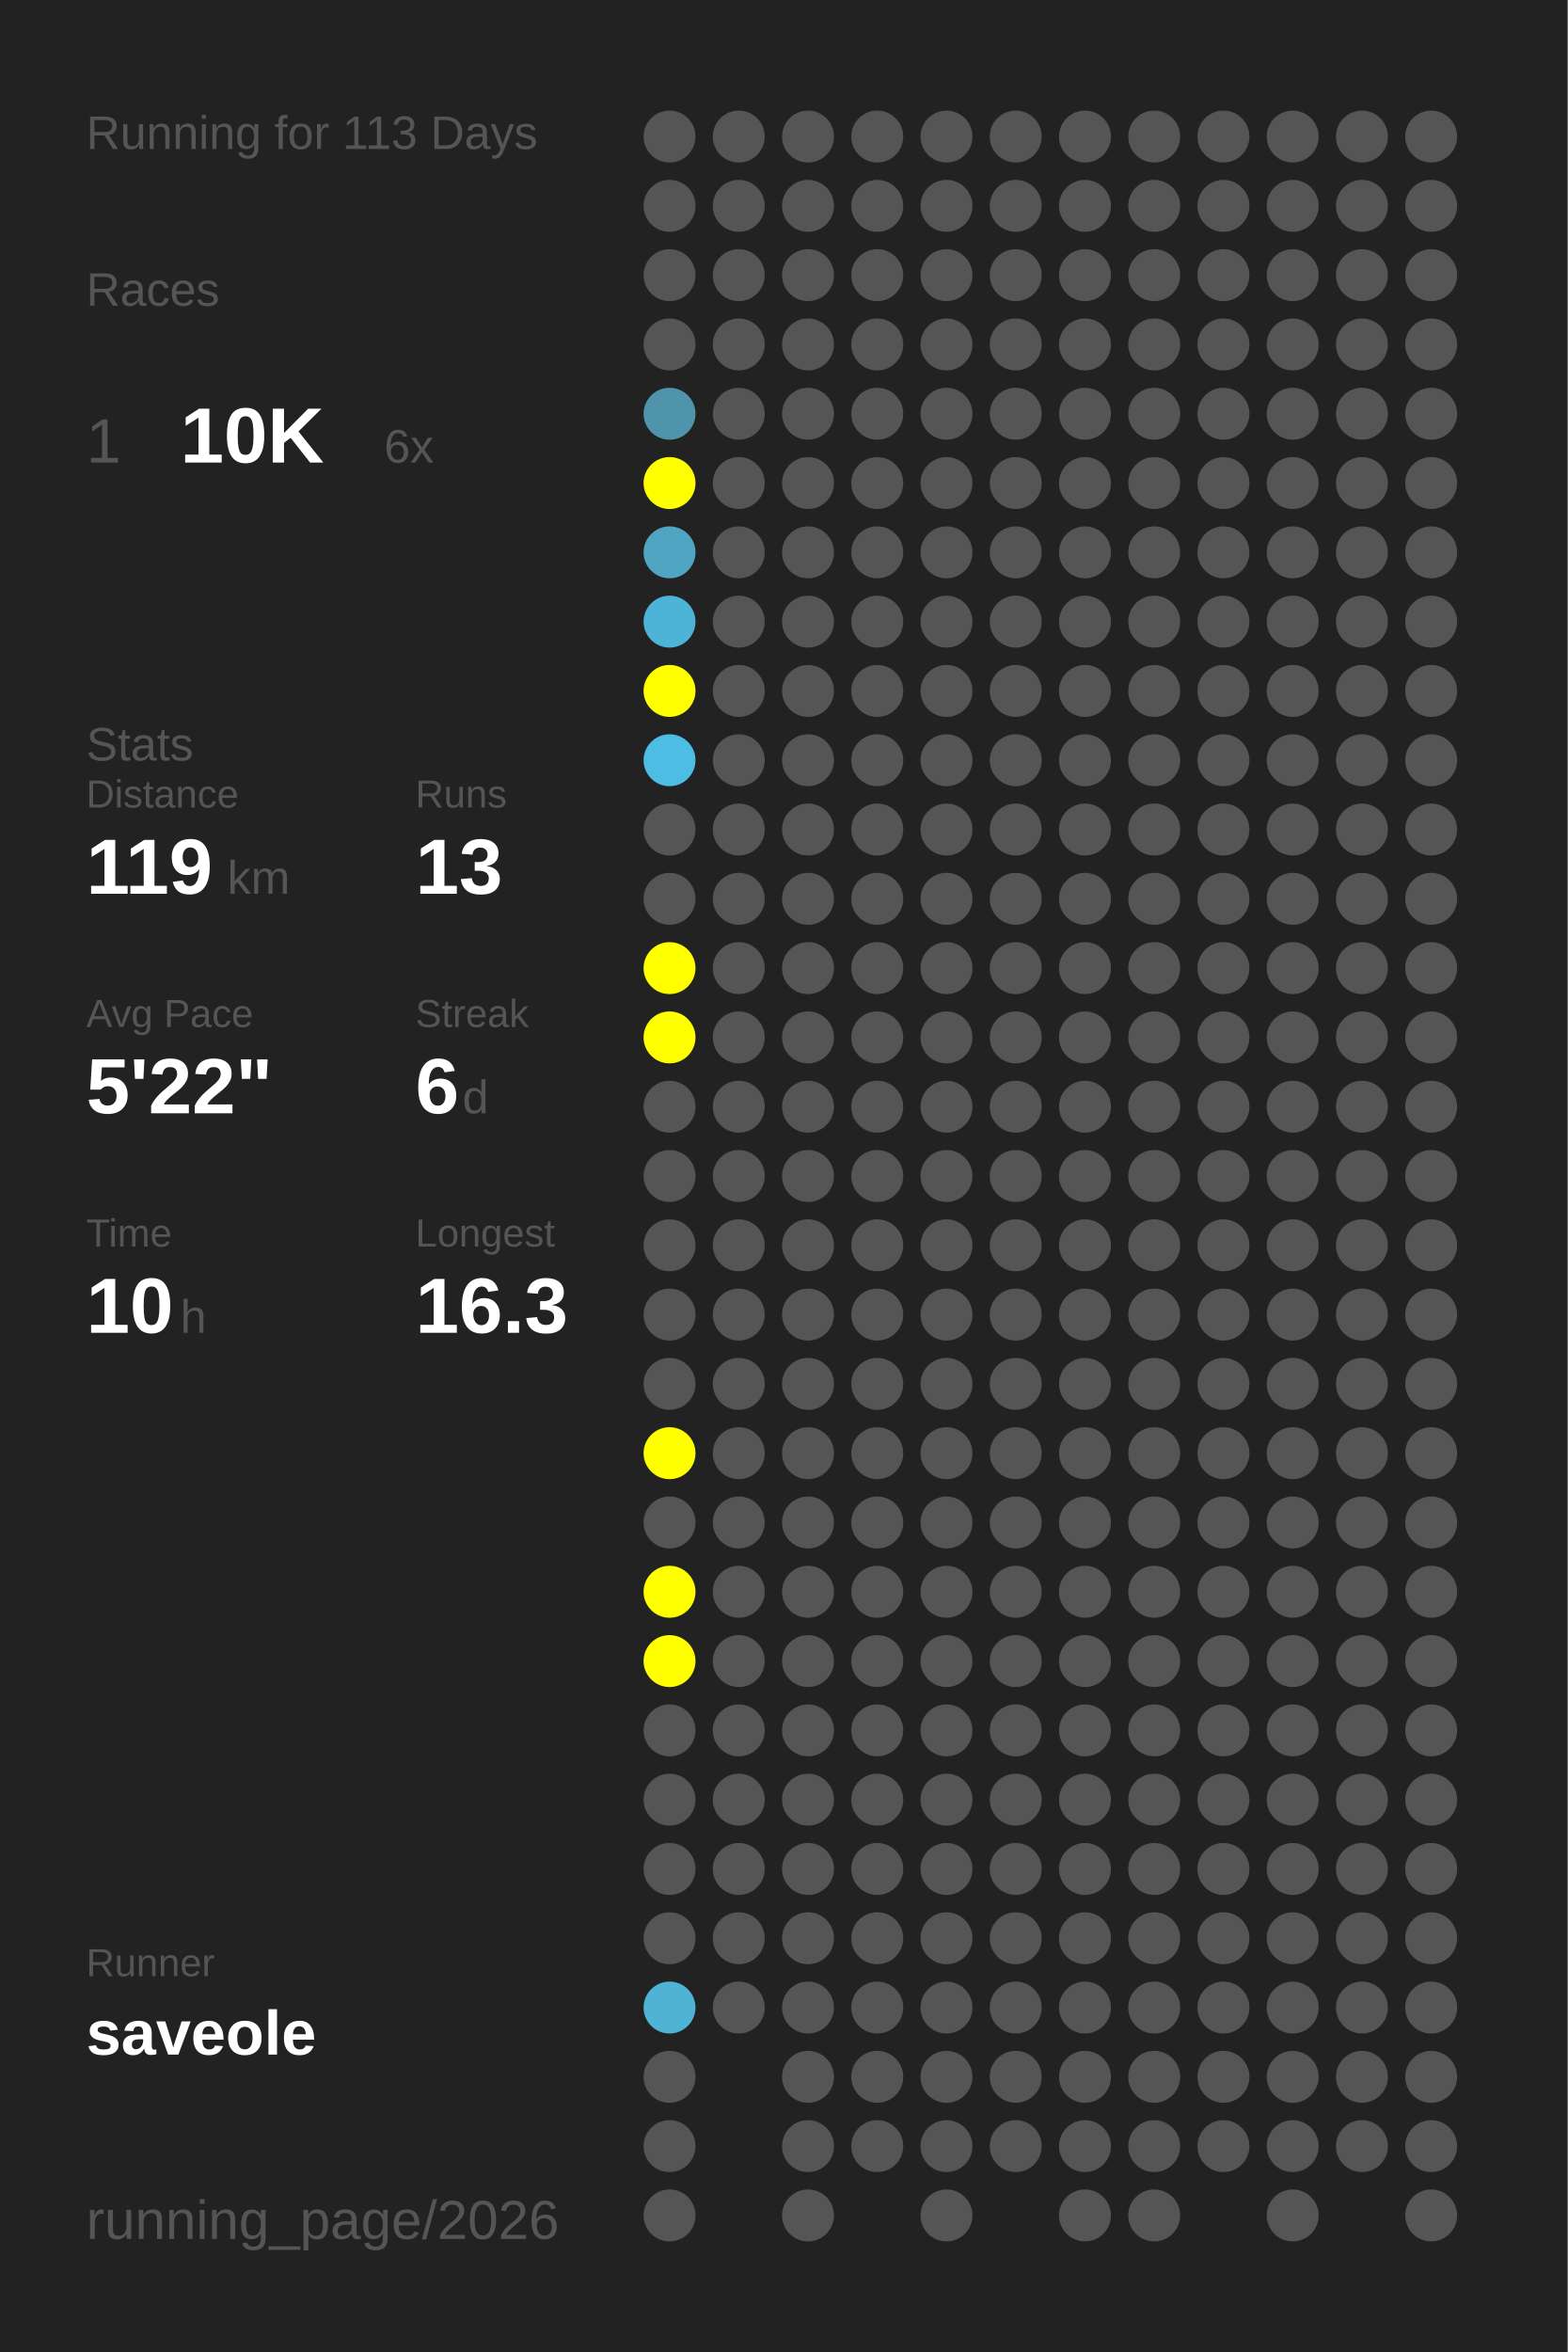
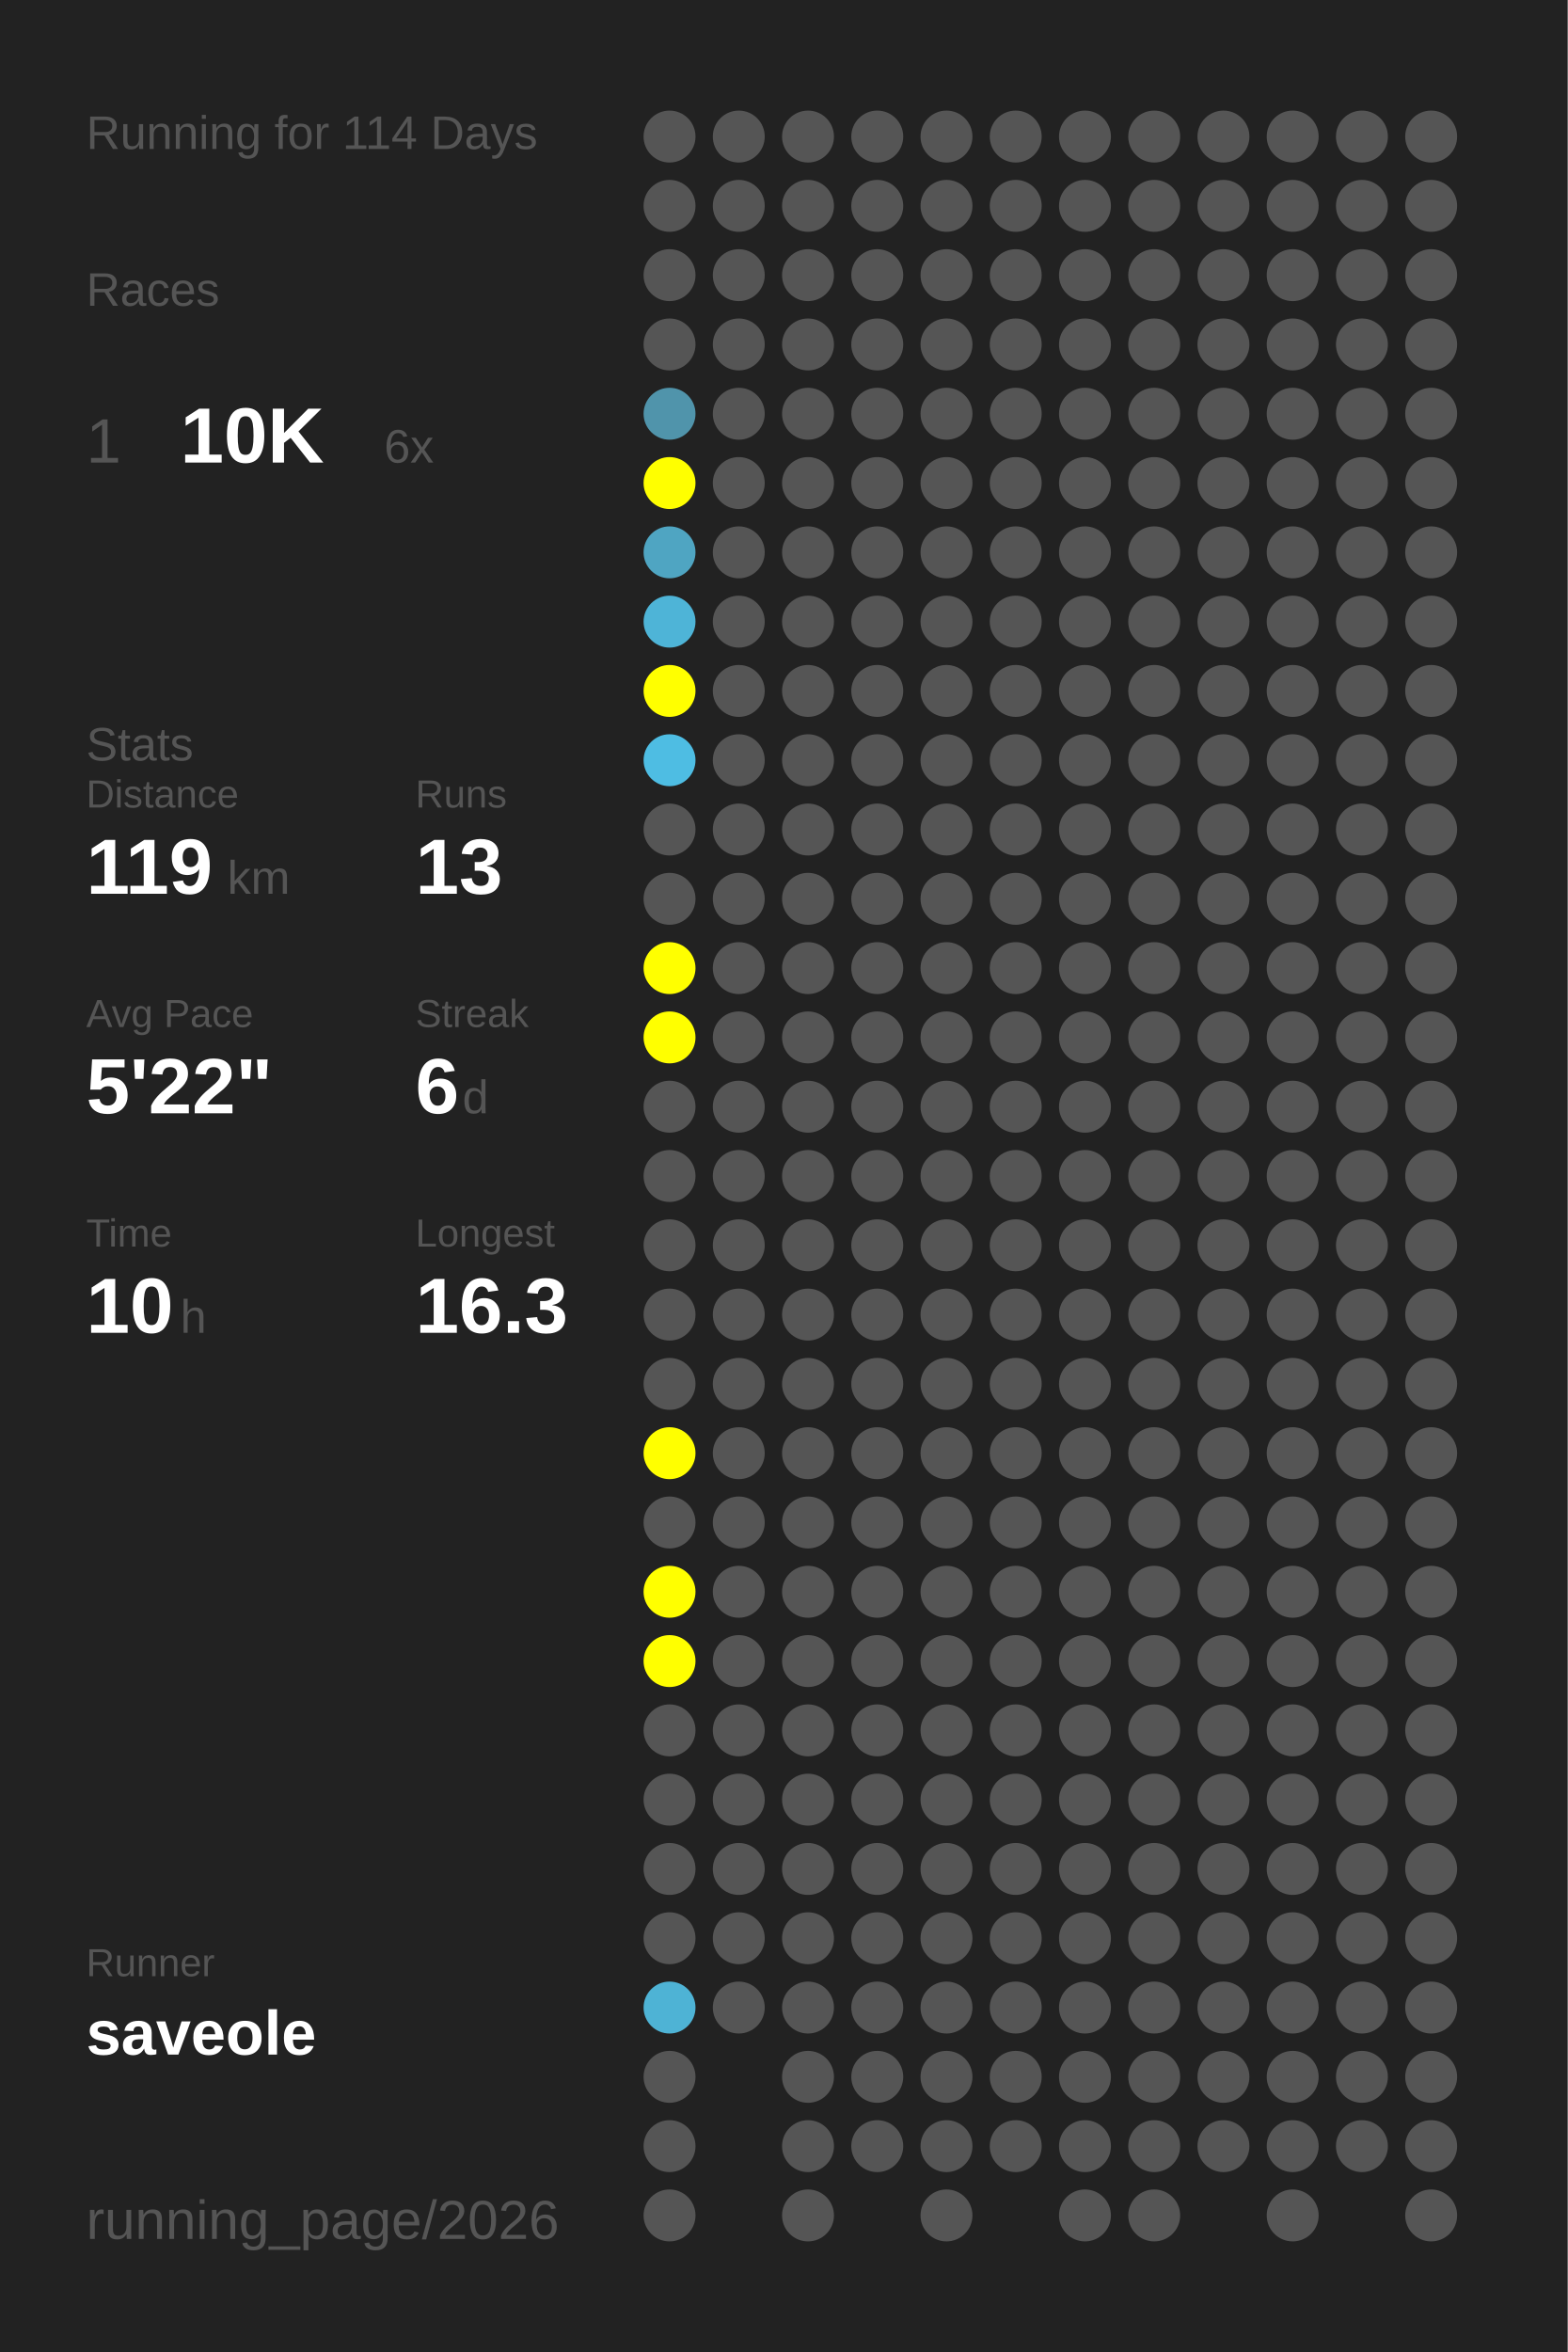
<svg xmlns="http://www.w3.org/2000/svg" baseProfile="full" height="300mm" version="1.1" viewBox="0,0,200,300" width="200mm">
  <defs />
  <rect fill="#222222" height="300" width="200" x="0" y="0" />
-   <text fill="#555555" style="font-size:6px; font-family:Arial;" x="11" y="19">Running for 113 Days</text>
+   <text fill="#555555" style="font-size:6px; font-family:Arial;" x="11" y="19">Running for 114 Days</text>
  <text fill="#555555" style="font-size:6px; font-family:Arial;" x="11" y="39">Races</text>
  <text fill="#555555" style="font-size:8px; font-family:Arial;" x="11" y="59">1</text>
  <text fill="#FFFFFF" style="font-size:10px; font-family:Arial; font-weight:bold;" x="23" y="59">10K</text>
  <text fill="#555555" style="font-size:6px; font-family:Arial;" x="49" y="59">6x</text>
  <text fill="#555555" style="font-size:6px; font-family:Arial;" x="11" y="97">Stats</text>
  <text fill="#555555" style="font-size:5px; font-family:Arial;" x="11" y="103">Distance</text>
  <text fill="#FFFFFF" style="font-size:10px; font-family:Arial; font-weight:bold;" x="11" y="114">119</text>
  <text fill="#555555" style="font-size:6px; font-family:Arial;" x="29" y="114">km</text>
  <text fill="#555555" style="font-size:5px; font-family:Arial;" x="53" y="103">Runs</text>
  <text fill="#FFFFFF" style="font-size:10px; font-family:Arial; font-weight:bold;" x="53" y="114">13</text>
  <text fill="#555555" style="font-size:5px; font-family:Arial;" x="11" y="131">Avg Pace</text>
  <text fill="#FFFFFF" style="font-size:10px; font-family:Arial; font-weight:bold;" x="11" y="142">5'22"</text>
  <text fill="#555555" style="font-size:5px; font-family:Arial;" x="53" y="131">Streak</text>
  <text fill="#FFFFFF" style="font-size:10px; font-family:Arial; font-weight:bold;" x="53" y="142">6</text>
  <text fill="#555555" style="font-size:6px; font-family:Arial;" x="59" y="142">d</text>
  <text fill="#555555" style="font-size:5px; font-family:Arial;" x="11" y="159">Time</text>
  <text fill="#FFFFFF" style="font-size:10px; font-family:Arial; font-weight:bold;" x="11" y="170">10</text>
  <text fill="#555555" style="font-size:6px; font-family:Arial;" x="23" y="170">h</text>
  <text fill="#555555" style="font-size:5px; font-family:Arial;" x="53" y="159">Longest</text>
  <text fill="#FFFFFF" style="font-size:10px; font-family:Arial; font-weight:bold;" x="53" y="170">16.3</text>
  <text fill="#555555" style="font-size:5px; font-family:Arial;" x="11" y="252.065">Runner</text>
  <text fill="#FFFFFF" style="font-size:8px; font-family:Arial; font-weight:bold;" x="11" y="262.065">saveole</text>
  <text fill="#555555" style="font-size:7px; font-family:Arial;" x="11" y="285.581">running_page/2026</text>
  <circle cx="85.417" cy="17.419" fill="#555555" r="3.312" />
  <circle cx="85.417" cy="26.258" fill="#555555" r="3.312" />
  <circle cx="85.417" cy="35.097" fill="#555555" r="3.312" />
  <circle cx="85.417" cy="43.935" fill="#555555" r="3.312" />
  <circle cx="85.417" cy="52.774" fill="#5094ab" r="3.312" />
  <circle cx="85.417" cy="61.613" fill="#FFFF00" r="3.312" />
  <circle cx="85.417" cy="70.452" fill="#4fa5c2" r="3.312" />
  <circle cx="85.417" cy="79.29" fill="#4eb4d7" r="3.312" />
  <circle cx="85.417" cy="88.129" fill="#FFFF00" r="3.312" />
  <circle cx="85.417" cy="96.968" fill="#4ebde3" r="3.312" />
  <circle cx="85.417" cy="105.806" fill="#555555" r="3.312" />
  <circle cx="85.417" cy="114.645" fill="#555555" r="3.312" />
  <circle cx="85.417" cy="123.484" fill="#FFFF00" r="3.312" />
  <circle cx="85.417" cy="132.323" fill="#FFFF00" r="3.312" />
  <circle cx="85.417" cy="141.161" fill="#555555" r="3.312" />
  <circle cx="85.417" cy="150" fill="#555555" r="3.312" />
  <circle cx="85.417" cy="158.839" fill="#555555" r="3.312" />
  <circle cx="85.417" cy="167.677" fill="#555555" r="3.312" />
  <circle cx="85.417" cy="176.516" fill="#555555" r="3.312" />
  <circle cx="85.417" cy="185.355" fill="#FFFF00" r="3.312" />
  <circle cx="85.417" cy="194.194" fill="#555555" r="3.312" />
  <circle cx="85.417" cy="203.032" fill="#FFFF00" r="3.312" />
  <circle cx="85.417" cy="211.871" fill="#FFFF00" r="3.312" />
  <circle cx="85.417" cy="220.71" fill="#555555" r="3.312" />
  <circle cx="85.417" cy="229.548" fill="#555555" r="3.312" />
  <circle cx="85.417" cy="238.387" fill="#555555" r="3.312" />
  <circle cx="85.417" cy="247.226" fill="#555555" r="3.312" />
  <circle cx="85.417" cy="256.065" fill="#4eb3d5" r="3.312" />
  <circle cx="85.417" cy="264.903" fill="#555555" r="3.312" />
  <circle cx="85.417" cy="273.742" fill="#555555" r="3.312" />
  <circle cx="85.417" cy="282.581" fill="#555555" r="3.312" />
  <circle cx="94.25" cy="17.419" fill="#555555" r="3.312" />
  <circle cx="94.25" cy="26.258" fill="#555555" r="3.312" />
  <circle cx="94.25" cy="35.097" fill="#555555" r="3.312" />
  <circle cx="94.25" cy="43.935" fill="#555555" r="3.312" />
  <circle cx="94.25" cy="52.774" fill="#555555" r="3.312" />
  <circle cx="94.25" cy="61.613" fill="#555555" r="3.312" />
  <circle cx="94.25" cy="70.452" fill="#555555" r="3.312" />
  <circle cx="94.25" cy="79.29" fill="#555555" r="3.312" />
  <circle cx="94.25" cy="88.129" fill="#555555" r="3.312" />
  <circle cx="94.25" cy="96.968" fill="#555555" r="3.312" />
  <circle cx="94.25" cy="105.806" fill="#555555" r="3.312" />
  <circle cx="94.25" cy="114.645" fill="#555555" r="3.312" />
  <circle cx="94.25" cy="123.484" fill="#555555" r="3.312" />
  <circle cx="94.25" cy="132.323" fill="#555555" r="3.312" />
  <circle cx="94.25" cy="141.161" fill="#555555" r="3.312" />
  <circle cx="94.25" cy="150" fill="#555555" r="3.312" />
  <circle cx="94.25" cy="158.839" fill="#555555" r="3.312" />
  <circle cx="94.25" cy="167.677" fill="#555555" r="3.312" />
  <circle cx="94.25" cy="176.516" fill="#555555" r="3.312" />
  <circle cx="94.25" cy="185.355" fill="#555555" r="3.312" />
  <circle cx="94.25" cy="194.194" fill="#555555" r="3.312" />
  <circle cx="94.25" cy="203.032" fill="#555555" r="3.312" />
  <circle cx="94.25" cy="211.871" fill="#555555" r="3.312" />
  <circle cx="94.25" cy="220.71" fill="#555555" r="3.312" />
  <circle cx="94.25" cy="229.548" fill="#555555" r="3.312" />
  <circle cx="94.25" cy="238.387" fill="#555555" r="3.312" />
  <circle cx="94.25" cy="247.226" fill="#555555" r="3.312" />
  <circle cx="94.25" cy="256.065" fill="#555555" r="3.312" />
  <circle cx="103.083" cy="17.419" fill="#555555" r="3.312" />
  <circle cx="103.083" cy="26.258" fill="#555555" r="3.312" />
  <circle cx="103.083" cy="35.097" fill="#555555" r="3.312" />
  <circle cx="103.083" cy="43.935" fill="#555555" r="3.312" />
  <circle cx="103.083" cy="52.774" fill="#555555" r="3.312" />
  <circle cx="103.083" cy="61.613" fill="#555555" r="3.312" />
  <circle cx="103.083" cy="70.452" fill="#555555" r="3.312" />
  <circle cx="103.083" cy="79.29" fill="#555555" r="3.312" />
  <circle cx="103.083" cy="88.129" fill="#555555" r="3.312" />
  <circle cx="103.083" cy="96.968" fill="#555555" r="3.312" />
  <circle cx="103.083" cy="105.806" fill="#555555" r="3.312" />
  <circle cx="103.083" cy="114.645" fill="#555555" r="3.312" />
  <circle cx="103.083" cy="123.484" fill="#555555" r="3.312" />
  <circle cx="103.083" cy="132.323" fill="#555555" r="3.312" />
  <circle cx="103.083" cy="141.161" fill="#555555" r="3.312" />
  <circle cx="103.083" cy="150" fill="#555555" r="3.312" />
  <circle cx="103.083" cy="158.839" fill="#555555" r="3.312" />
  <circle cx="103.083" cy="167.677" fill="#555555" r="3.312" />
  <circle cx="103.083" cy="176.516" fill="#555555" r="3.312" />
  <circle cx="103.083" cy="185.355" fill="#555555" r="3.312" />
  <circle cx="103.083" cy="194.194" fill="#555555" r="3.312" />
  <circle cx="103.083" cy="203.032" fill="#555555" r="3.312" />
  <circle cx="103.083" cy="211.871" fill="#555555" r="3.312" />
  <circle cx="103.083" cy="220.71" fill="#555555" r="3.312" />
  <circle cx="103.083" cy="229.548" fill="#555555" r="3.312" />
  <circle cx="103.083" cy="238.387" fill="#555555" r="3.312" />
  <circle cx="103.083" cy="247.226" fill="#555555" r="3.312" />
  <circle cx="103.083" cy="256.065" fill="#555555" r="3.312" />
  <circle cx="103.083" cy="264.903" fill="#555555" r="3.312" />
  <circle cx="103.083" cy="273.742" fill="#555555" r="3.312" />
  <circle cx="103.083" cy="282.581" fill="#555555" r="3.312" />
  <circle cx="111.917" cy="17.419" fill="#555555" r="3.312" />
  <circle cx="111.917" cy="26.258" fill="#555555" r="3.312" />
  <circle cx="111.917" cy="35.097" fill="#555555" r="3.312" />
  <circle cx="111.917" cy="43.935" fill="#555555" r="3.312" />
  <circle cx="111.917" cy="52.774" fill="#555555" r="3.312" />
  <circle cx="111.917" cy="61.613" fill="#555555" r="3.312" />
  <circle cx="111.917" cy="70.452" fill="#555555" r="3.312" />
  <circle cx="111.917" cy="79.29" fill="#555555" r="3.312" />
  <circle cx="111.917" cy="88.129" fill="#555555" r="3.312" />
  <circle cx="111.917" cy="96.968" fill="#555555" r="3.312" />
  <circle cx="111.917" cy="105.806" fill="#555555" r="3.312" />
  <circle cx="111.917" cy="114.645" fill="#555555" r="3.312" />
  <circle cx="111.917" cy="123.484" fill="#555555" r="3.312" />
  <circle cx="111.917" cy="132.323" fill="#555555" r="3.312" />
  <circle cx="111.917" cy="141.161" fill="#555555" r="3.312" />
  <circle cx="111.917" cy="150" fill="#555555" r="3.312" />
  <circle cx="111.917" cy="158.839" fill="#555555" r="3.312" />
  <circle cx="111.917" cy="167.677" fill="#555555" r="3.312" />
  <circle cx="111.917" cy="176.516" fill="#555555" r="3.312" />
  <circle cx="111.917" cy="185.355" fill="#555555" r="3.312" />
  <circle cx="111.917" cy="194.194" fill="#555555" r="3.312" />
  <circle cx="111.917" cy="203.032" fill="#555555" r="3.312" />
  <circle cx="111.917" cy="211.871" fill="#555555" r="3.312" />
  <circle cx="111.917" cy="220.71" fill="#555555" r="3.312" />
  <circle cx="111.917" cy="229.548" fill="#555555" r="3.312" />
  <circle cx="111.917" cy="238.387" fill="#555555" r="3.312" />
  <circle cx="111.917" cy="247.226" fill="#555555" r="3.312" />
  <circle cx="111.917" cy="256.065" fill="#555555" r="3.312" />
  <circle cx="111.917" cy="264.903" fill="#555555" r="3.312" />
  <circle cx="111.917" cy="273.742" fill="#555555" r="3.312" />
  <circle cx="120.75" cy="17.419" fill="#555555" r="3.312" />
  <circle cx="120.75" cy="26.258" fill="#555555" r="3.312" />
  <circle cx="120.75" cy="35.097" fill="#555555" r="3.312" />
  <circle cx="120.75" cy="43.935" fill="#555555" r="3.312" />
  <circle cx="120.75" cy="52.774" fill="#555555" r="3.312" />
  <circle cx="120.75" cy="61.613" fill="#555555" r="3.312" />
  <circle cx="120.75" cy="70.452" fill="#555555" r="3.312" />
  <circle cx="120.75" cy="79.29" fill="#555555" r="3.312" />
  <circle cx="120.75" cy="88.129" fill="#555555" r="3.312" />
  <circle cx="120.75" cy="96.968" fill="#555555" r="3.312" />
  <circle cx="120.75" cy="105.806" fill="#555555" r="3.312" />
  <circle cx="120.75" cy="114.645" fill="#555555" r="3.312" />
  <circle cx="120.75" cy="123.484" fill="#555555" r="3.312" />
  <circle cx="120.75" cy="132.323" fill="#555555" r="3.312" />
  <circle cx="120.75" cy="141.161" fill="#555555" r="3.312" />
  <circle cx="120.75" cy="150" fill="#555555" r="3.312" />
  <circle cx="120.75" cy="158.839" fill="#555555" r="3.312" />
  <circle cx="120.75" cy="167.677" fill="#555555" r="3.312" />
  <circle cx="120.75" cy="176.516" fill="#555555" r="3.312" />
  <circle cx="120.75" cy="185.355" fill="#555555" r="3.312" />
  <circle cx="120.75" cy="194.194" fill="#555555" r="3.312" />
  <circle cx="120.75" cy="203.032" fill="#555555" r="3.312" />
  <circle cx="120.75" cy="211.871" fill="#555555" r="3.312" />
  <circle cx="120.75" cy="220.71" fill="#555555" r="3.312" />
  <circle cx="120.75" cy="229.548" fill="#555555" r="3.312" />
  <circle cx="120.75" cy="238.387" fill="#555555" r="3.312" />
  <circle cx="120.75" cy="247.226" fill="#555555" r="3.312" />
  <circle cx="120.75" cy="256.065" fill="#555555" r="3.312" />
  <circle cx="120.75" cy="264.903" fill="#555555" r="3.312" />
  <circle cx="120.75" cy="273.742" fill="#555555" r="3.312" />
  <circle cx="120.75" cy="282.581" fill="#555555" r="3.312" />
  <circle cx="129.583" cy="17.419" fill="#555555" r="3.312" />
  <circle cx="129.583" cy="26.258" fill="#555555" r="3.312" />
  <circle cx="129.583" cy="35.097" fill="#555555" r="3.312" />
  <circle cx="129.583" cy="43.935" fill="#555555" r="3.312" />
  <circle cx="129.583" cy="52.774" fill="#555555" r="3.312" />
  <circle cx="129.583" cy="61.613" fill="#555555" r="3.312" />
  <circle cx="129.583" cy="70.452" fill="#555555" r="3.312" />
  <circle cx="129.583" cy="79.29" fill="#555555" r="3.312" />
  <circle cx="129.583" cy="88.129" fill="#555555" r="3.312" />
  <circle cx="129.583" cy="96.968" fill="#555555" r="3.312" />
  <circle cx="129.583" cy="105.806" fill="#555555" r="3.312" />
  <circle cx="129.583" cy="114.645" fill="#555555" r="3.312" />
  <circle cx="129.583" cy="123.484" fill="#555555" r="3.312" />
  <circle cx="129.583" cy="132.323" fill="#555555" r="3.312" />
  <circle cx="129.583" cy="141.161" fill="#555555" r="3.312" />
  <circle cx="129.583" cy="150" fill="#555555" r="3.312" />
  <circle cx="129.583" cy="158.839" fill="#555555" r="3.312" />
  <circle cx="129.583" cy="167.677" fill="#555555" r="3.312" />
  <circle cx="129.583" cy="176.516" fill="#555555" r="3.312" />
  <circle cx="129.583" cy="185.355" fill="#555555" r="3.312" />
  <circle cx="129.583" cy="194.194" fill="#555555" r="3.312" />
  <circle cx="129.583" cy="203.032" fill="#555555" r="3.312" />
  <circle cx="129.583" cy="211.871" fill="#555555" r="3.312" />
  <circle cx="129.583" cy="220.71" fill="#555555" r="3.312" />
  <circle cx="129.583" cy="229.548" fill="#555555" r="3.312" />
  <circle cx="129.583" cy="238.387" fill="#555555" r="3.312" />
  <circle cx="129.583" cy="247.226" fill="#555555" r="3.312" />
  <circle cx="129.583" cy="256.065" fill="#555555" r="3.312" />
  <circle cx="129.583" cy="264.903" fill="#555555" r="3.312" />
  <circle cx="129.583" cy="273.742" fill="#555555" r="3.312" />
  <circle cx="138.417" cy="17.419" fill="#555555" r="3.312" />
  <circle cx="138.417" cy="26.258" fill="#555555" r="3.312" />
  <circle cx="138.417" cy="35.097" fill="#555555" r="3.312" />
  <circle cx="138.417" cy="43.935" fill="#555555" r="3.312" />
  <circle cx="138.417" cy="52.774" fill="#555555" r="3.312" />
  <circle cx="138.417" cy="61.613" fill="#555555" r="3.312" />
  <circle cx="138.417" cy="70.452" fill="#555555" r="3.312" />
  <circle cx="138.417" cy="79.29" fill="#555555" r="3.312" />
  <circle cx="138.417" cy="88.129" fill="#555555" r="3.312" />
  <circle cx="138.417" cy="96.968" fill="#555555" r="3.312" />
  <circle cx="138.417" cy="105.806" fill="#555555" r="3.312" />
  <circle cx="138.417" cy="114.645" fill="#555555" r="3.312" />
  <circle cx="138.417" cy="123.484" fill="#555555" r="3.312" />
  <circle cx="138.417" cy="132.323" fill="#555555" r="3.312" />
  <circle cx="138.417" cy="141.161" fill="#555555" r="3.312" />
  <circle cx="138.417" cy="150" fill="#555555" r="3.312" />
  <circle cx="138.417" cy="158.839" fill="#555555" r="3.312" />
  <circle cx="138.417" cy="167.677" fill="#555555" r="3.312" />
  <circle cx="138.417" cy="176.516" fill="#555555" r="3.312" />
  <circle cx="138.417" cy="185.355" fill="#555555" r="3.312" />
  <circle cx="138.417" cy="194.194" fill="#555555" r="3.312" />
  <circle cx="138.417" cy="203.032" fill="#555555" r="3.312" />
  <circle cx="138.417" cy="211.871" fill="#555555" r="3.312" />
  <circle cx="138.417" cy="220.71" fill="#555555" r="3.312" />
  <circle cx="138.417" cy="229.548" fill="#555555" r="3.312" />
  <circle cx="138.417" cy="238.387" fill="#555555" r="3.312" />
  <circle cx="138.417" cy="247.226" fill="#555555" r="3.312" />
  <circle cx="138.417" cy="256.065" fill="#555555" r="3.312" />
  <circle cx="138.417" cy="264.903" fill="#555555" r="3.312" />
  <circle cx="138.417" cy="273.742" fill="#555555" r="3.312" />
  <circle cx="138.417" cy="282.581" fill="#555555" r="3.312" />
  <circle cx="147.25" cy="17.419" fill="#555555" r="3.312" />
  <circle cx="147.25" cy="26.258" fill="#555555" r="3.312" />
  <circle cx="147.25" cy="35.097" fill="#555555" r="3.312" />
  <circle cx="147.25" cy="43.935" fill="#555555" r="3.312" />
  <circle cx="147.25" cy="52.774" fill="#555555" r="3.312" />
  <circle cx="147.25" cy="61.613" fill="#555555" r="3.312" />
  <circle cx="147.25" cy="70.452" fill="#555555" r="3.312" />
  <circle cx="147.25" cy="79.29" fill="#555555" r="3.312" />
  <circle cx="147.25" cy="88.129" fill="#555555" r="3.312" />
  <circle cx="147.25" cy="96.968" fill="#555555" r="3.312" />
  <circle cx="147.25" cy="105.806" fill="#555555" r="3.312" />
  <circle cx="147.25" cy="114.645" fill="#555555" r="3.312" />
  <circle cx="147.25" cy="123.484" fill="#555555" r="3.312" />
  <circle cx="147.25" cy="132.323" fill="#555555" r="3.312" />
  <circle cx="147.25" cy="141.161" fill="#555555" r="3.312" />
  <circle cx="147.25" cy="150" fill="#555555" r="3.312" />
  <circle cx="147.25" cy="158.839" fill="#555555" r="3.312" />
  <circle cx="147.25" cy="167.677" fill="#555555" r="3.312" />
  <circle cx="147.25" cy="176.516" fill="#555555" r="3.312" />
  <circle cx="147.25" cy="185.355" fill="#555555" r="3.312" />
  <circle cx="147.25" cy="194.194" fill="#555555" r="3.312" />
  <circle cx="147.25" cy="203.032" fill="#555555" r="3.312" />
  <circle cx="147.25" cy="211.871" fill="#555555" r="3.312" />
  <circle cx="147.25" cy="220.71" fill="#555555" r="3.312" />
  <circle cx="147.25" cy="229.548" fill="#555555" r="3.312" />
  <circle cx="147.25" cy="238.387" fill="#555555" r="3.312" />
  <circle cx="147.25" cy="247.226" fill="#555555" r="3.312" />
  <circle cx="147.25" cy="256.065" fill="#555555" r="3.312" />
  <circle cx="147.25" cy="264.903" fill="#555555" r="3.312" />
  <circle cx="147.25" cy="273.742" fill="#555555" r="3.312" />
  <circle cx="147.25" cy="282.581" fill="#555555" r="3.312" />
  <circle cx="156.083" cy="17.419" fill="#555555" r="3.312" />
  <circle cx="156.083" cy="26.258" fill="#555555" r="3.312" />
  <circle cx="156.083" cy="35.097" fill="#555555" r="3.312" />
  <circle cx="156.083" cy="43.935" fill="#555555" r="3.312" />
  <circle cx="156.083" cy="52.774" fill="#555555" r="3.312" />
  <circle cx="156.083" cy="61.613" fill="#555555" r="3.312" />
  <circle cx="156.083" cy="70.452" fill="#555555" r="3.312" />
  <circle cx="156.083" cy="79.29" fill="#555555" r="3.312" />
  <circle cx="156.083" cy="88.129" fill="#555555" r="3.312" />
  <circle cx="156.083" cy="96.968" fill="#555555" r="3.312" />
  <circle cx="156.083" cy="105.806" fill="#555555" r="3.312" />
  <circle cx="156.083" cy="114.645" fill="#555555" r="3.312" />
  <circle cx="156.083" cy="123.484" fill="#555555" r="3.312" />
  <circle cx="156.083" cy="132.323" fill="#555555" r="3.312" />
  <circle cx="156.083" cy="141.161" fill="#555555" r="3.312" />
  <circle cx="156.083" cy="150" fill="#555555" r="3.312" />
  <circle cx="156.083" cy="158.839" fill="#555555" r="3.312" />
  <circle cx="156.083" cy="167.677" fill="#555555" r="3.312" />
  <circle cx="156.083" cy="176.516" fill="#555555" r="3.312" />
  <circle cx="156.083" cy="185.355" fill="#555555" r="3.312" />
  <circle cx="156.083" cy="194.194" fill="#555555" r="3.312" />
  <circle cx="156.083" cy="203.032" fill="#555555" r="3.312" />
  <circle cx="156.083" cy="211.871" fill="#555555" r="3.312" />
  <circle cx="156.083" cy="220.71" fill="#555555" r="3.312" />
  <circle cx="156.083" cy="229.548" fill="#555555" r="3.312" />
  <circle cx="156.083" cy="238.387" fill="#555555" r="3.312" />
  <circle cx="156.083" cy="247.226" fill="#555555" r="3.312" />
  <circle cx="156.083" cy="256.065" fill="#555555" r="3.312" />
  <circle cx="156.083" cy="264.903" fill="#555555" r="3.312" />
  <circle cx="156.083" cy="273.742" fill="#555555" r="3.312" />
  <circle cx="164.917" cy="17.419" fill="#555555" r="3.312" />
  <circle cx="164.917" cy="26.258" fill="#555555" r="3.312" />
  <circle cx="164.917" cy="35.097" fill="#555555" r="3.312" />
  <circle cx="164.917" cy="43.935" fill="#555555" r="3.312" />
  <circle cx="164.917" cy="52.774" fill="#555555" r="3.312" />
  <circle cx="164.917" cy="61.613" fill="#555555" r="3.312" />
  <circle cx="164.917" cy="70.452" fill="#555555" r="3.312" />
  <circle cx="164.917" cy="79.29" fill="#555555" r="3.312" />
  <circle cx="164.917" cy="88.129" fill="#555555" r="3.312" />
  <circle cx="164.917" cy="96.968" fill="#555555" r="3.312" />
  <circle cx="164.917" cy="105.806" fill="#555555" r="3.312" />
  <circle cx="164.917" cy="114.645" fill="#555555" r="3.312" />
  <circle cx="164.917" cy="123.484" fill="#555555" r="3.312" />
  <circle cx="164.917" cy="132.323" fill="#555555" r="3.312" />
  <circle cx="164.917" cy="141.161" fill="#555555" r="3.312" />
  <circle cx="164.917" cy="150" fill="#555555" r="3.312" />
  <circle cx="164.917" cy="158.839" fill="#555555" r="3.312" />
  <circle cx="164.917" cy="167.677" fill="#555555" r="3.312" />
  <circle cx="164.917" cy="176.516" fill="#555555" r="3.312" />
  <circle cx="164.917" cy="185.355" fill="#555555" r="3.312" />
  <circle cx="164.917" cy="194.194" fill="#555555" r="3.312" />
  <circle cx="164.917" cy="203.032" fill="#555555" r="3.312" />
  <circle cx="164.917" cy="211.871" fill="#555555" r="3.312" />
  <circle cx="164.917" cy="220.71" fill="#555555" r="3.312" />
  <circle cx="164.917" cy="229.548" fill="#555555" r="3.312" />
  <circle cx="164.917" cy="238.387" fill="#555555" r="3.312" />
  <circle cx="164.917" cy="247.226" fill="#555555" r="3.312" />
  <circle cx="164.917" cy="256.065" fill="#555555" r="3.312" />
  <circle cx="164.917" cy="264.903" fill="#555555" r="3.312" />
  <circle cx="164.917" cy="273.742" fill="#555555" r="3.312" />
  <circle cx="164.917" cy="282.581" fill="#555555" r="3.312" />
  <circle cx="173.75" cy="17.419" fill="#555555" r="3.312" />
  <circle cx="173.75" cy="26.258" fill="#555555" r="3.312" />
  <circle cx="173.75" cy="35.097" fill="#555555" r="3.312" />
  <circle cx="173.75" cy="43.935" fill="#555555" r="3.312" />
  <circle cx="173.75" cy="52.774" fill="#555555" r="3.312" />
  <circle cx="173.75" cy="61.613" fill="#555555" r="3.312" />
  <circle cx="173.75" cy="70.452" fill="#555555" r="3.312" />
  <circle cx="173.75" cy="79.29" fill="#555555" r="3.312" />
  <circle cx="173.75" cy="88.129" fill="#555555" r="3.312" />
  <circle cx="173.75" cy="96.968" fill="#555555" r="3.312" />
  <circle cx="173.75" cy="105.806" fill="#555555" r="3.312" />
  <circle cx="173.75" cy="114.645" fill="#555555" r="3.312" />
  <circle cx="173.75" cy="123.484" fill="#555555" r="3.312" />
  <circle cx="173.75" cy="132.323" fill="#555555" r="3.312" />
  <circle cx="173.75" cy="141.161" fill="#555555" r="3.312" />
  <circle cx="173.75" cy="150" fill="#555555" r="3.312" />
  <circle cx="173.75" cy="158.839" fill="#555555" r="3.312" />
  <circle cx="173.75" cy="167.677" fill="#555555" r="3.312" />
  <circle cx="173.75" cy="176.516" fill="#555555" r="3.312" />
  <circle cx="173.75" cy="185.355" fill="#555555" r="3.312" />
  <circle cx="173.75" cy="194.194" fill="#555555" r="3.312" />
  <circle cx="173.75" cy="203.032" fill="#555555" r="3.312" />
  <circle cx="173.75" cy="211.871" fill="#555555" r="3.312" />
  <circle cx="173.75" cy="220.71" fill="#555555" r="3.312" />
  <circle cx="173.75" cy="229.548" fill="#555555" r="3.312" />
  <circle cx="173.75" cy="238.387" fill="#555555" r="3.312" />
  <circle cx="173.75" cy="247.226" fill="#555555" r="3.312" />
  <circle cx="173.75" cy="256.065" fill="#555555" r="3.312" />
  <circle cx="173.75" cy="264.903" fill="#555555" r="3.312" />
  <circle cx="173.75" cy="273.742" fill="#555555" r="3.312" />
  <circle cx="182.583" cy="17.419" fill="#555555" r="3.312" />
  <circle cx="182.583" cy="26.258" fill="#555555" r="3.312" />
  <circle cx="182.583" cy="35.097" fill="#555555" r="3.312" />
  <circle cx="182.583" cy="43.935" fill="#555555" r="3.312" />
  <circle cx="182.583" cy="52.774" fill="#555555" r="3.312" />
  <circle cx="182.583" cy="61.613" fill="#555555" r="3.312" />
  <circle cx="182.583" cy="70.452" fill="#555555" r="3.312" />
  <circle cx="182.583" cy="79.29" fill="#555555" r="3.312" />
  <circle cx="182.583" cy="88.129" fill="#555555" r="3.312" />
  <circle cx="182.583" cy="96.968" fill="#555555" r="3.312" />
  <circle cx="182.583" cy="105.806" fill="#555555" r="3.312" />
  <circle cx="182.583" cy="114.645" fill="#555555" r="3.312" />
  <circle cx="182.583" cy="123.484" fill="#555555" r="3.312" />
  <circle cx="182.583" cy="132.323" fill="#555555" r="3.312" />
  <circle cx="182.583" cy="141.161" fill="#555555" r="3.312" />
  <circle cx="182.583" cy="150" fill="#555555" r="3.312" />
  <circle cx="182.583" cy="158.839" fill="#555555" r="3.312" />
  <circle cx="182.583" cy="167.677" fill="#555555" r="3.312" />
  <circle cx="182.583" cy="176.516" fill="#555555" r="3.312" />
  <circle cx="182.583" cy="185.355" fill="#555555" r="3.312" />
  <circle cx="182.583" cy="194.194" fill="#555555" r="3.312" />
  <circle cx="182.583" cy="203.032" fill="#555555" r="3.312" />
  <circle cx="182.583" cy="211.871" fill="#555555" r="3.312" />
  <circle cx="182.583" cy="220.71" fill="#555555" r="3.312" />
  <circle cx="182.583" cy="229.548" fill="#555555" r="3.312" />
  <circle cx="182.583" cy="238.387" fill="#555555" r="3.312" />
  <circle cx="182.583" cy="247.226" fill="#555555" r="3.312" />
  <circle cx="182.583" cy="256.065" fill="#555555" r="3.312" />
  <circle cx="182.583" cy="264.903" fill="#555555" r="3.312" />
  <circle cx="182.583" cy="273.742" fill="#555555" r="3.312" />
  <circle cx="182.583" cy="282.581" fill="#555555" r="3.312" />
</svg>
